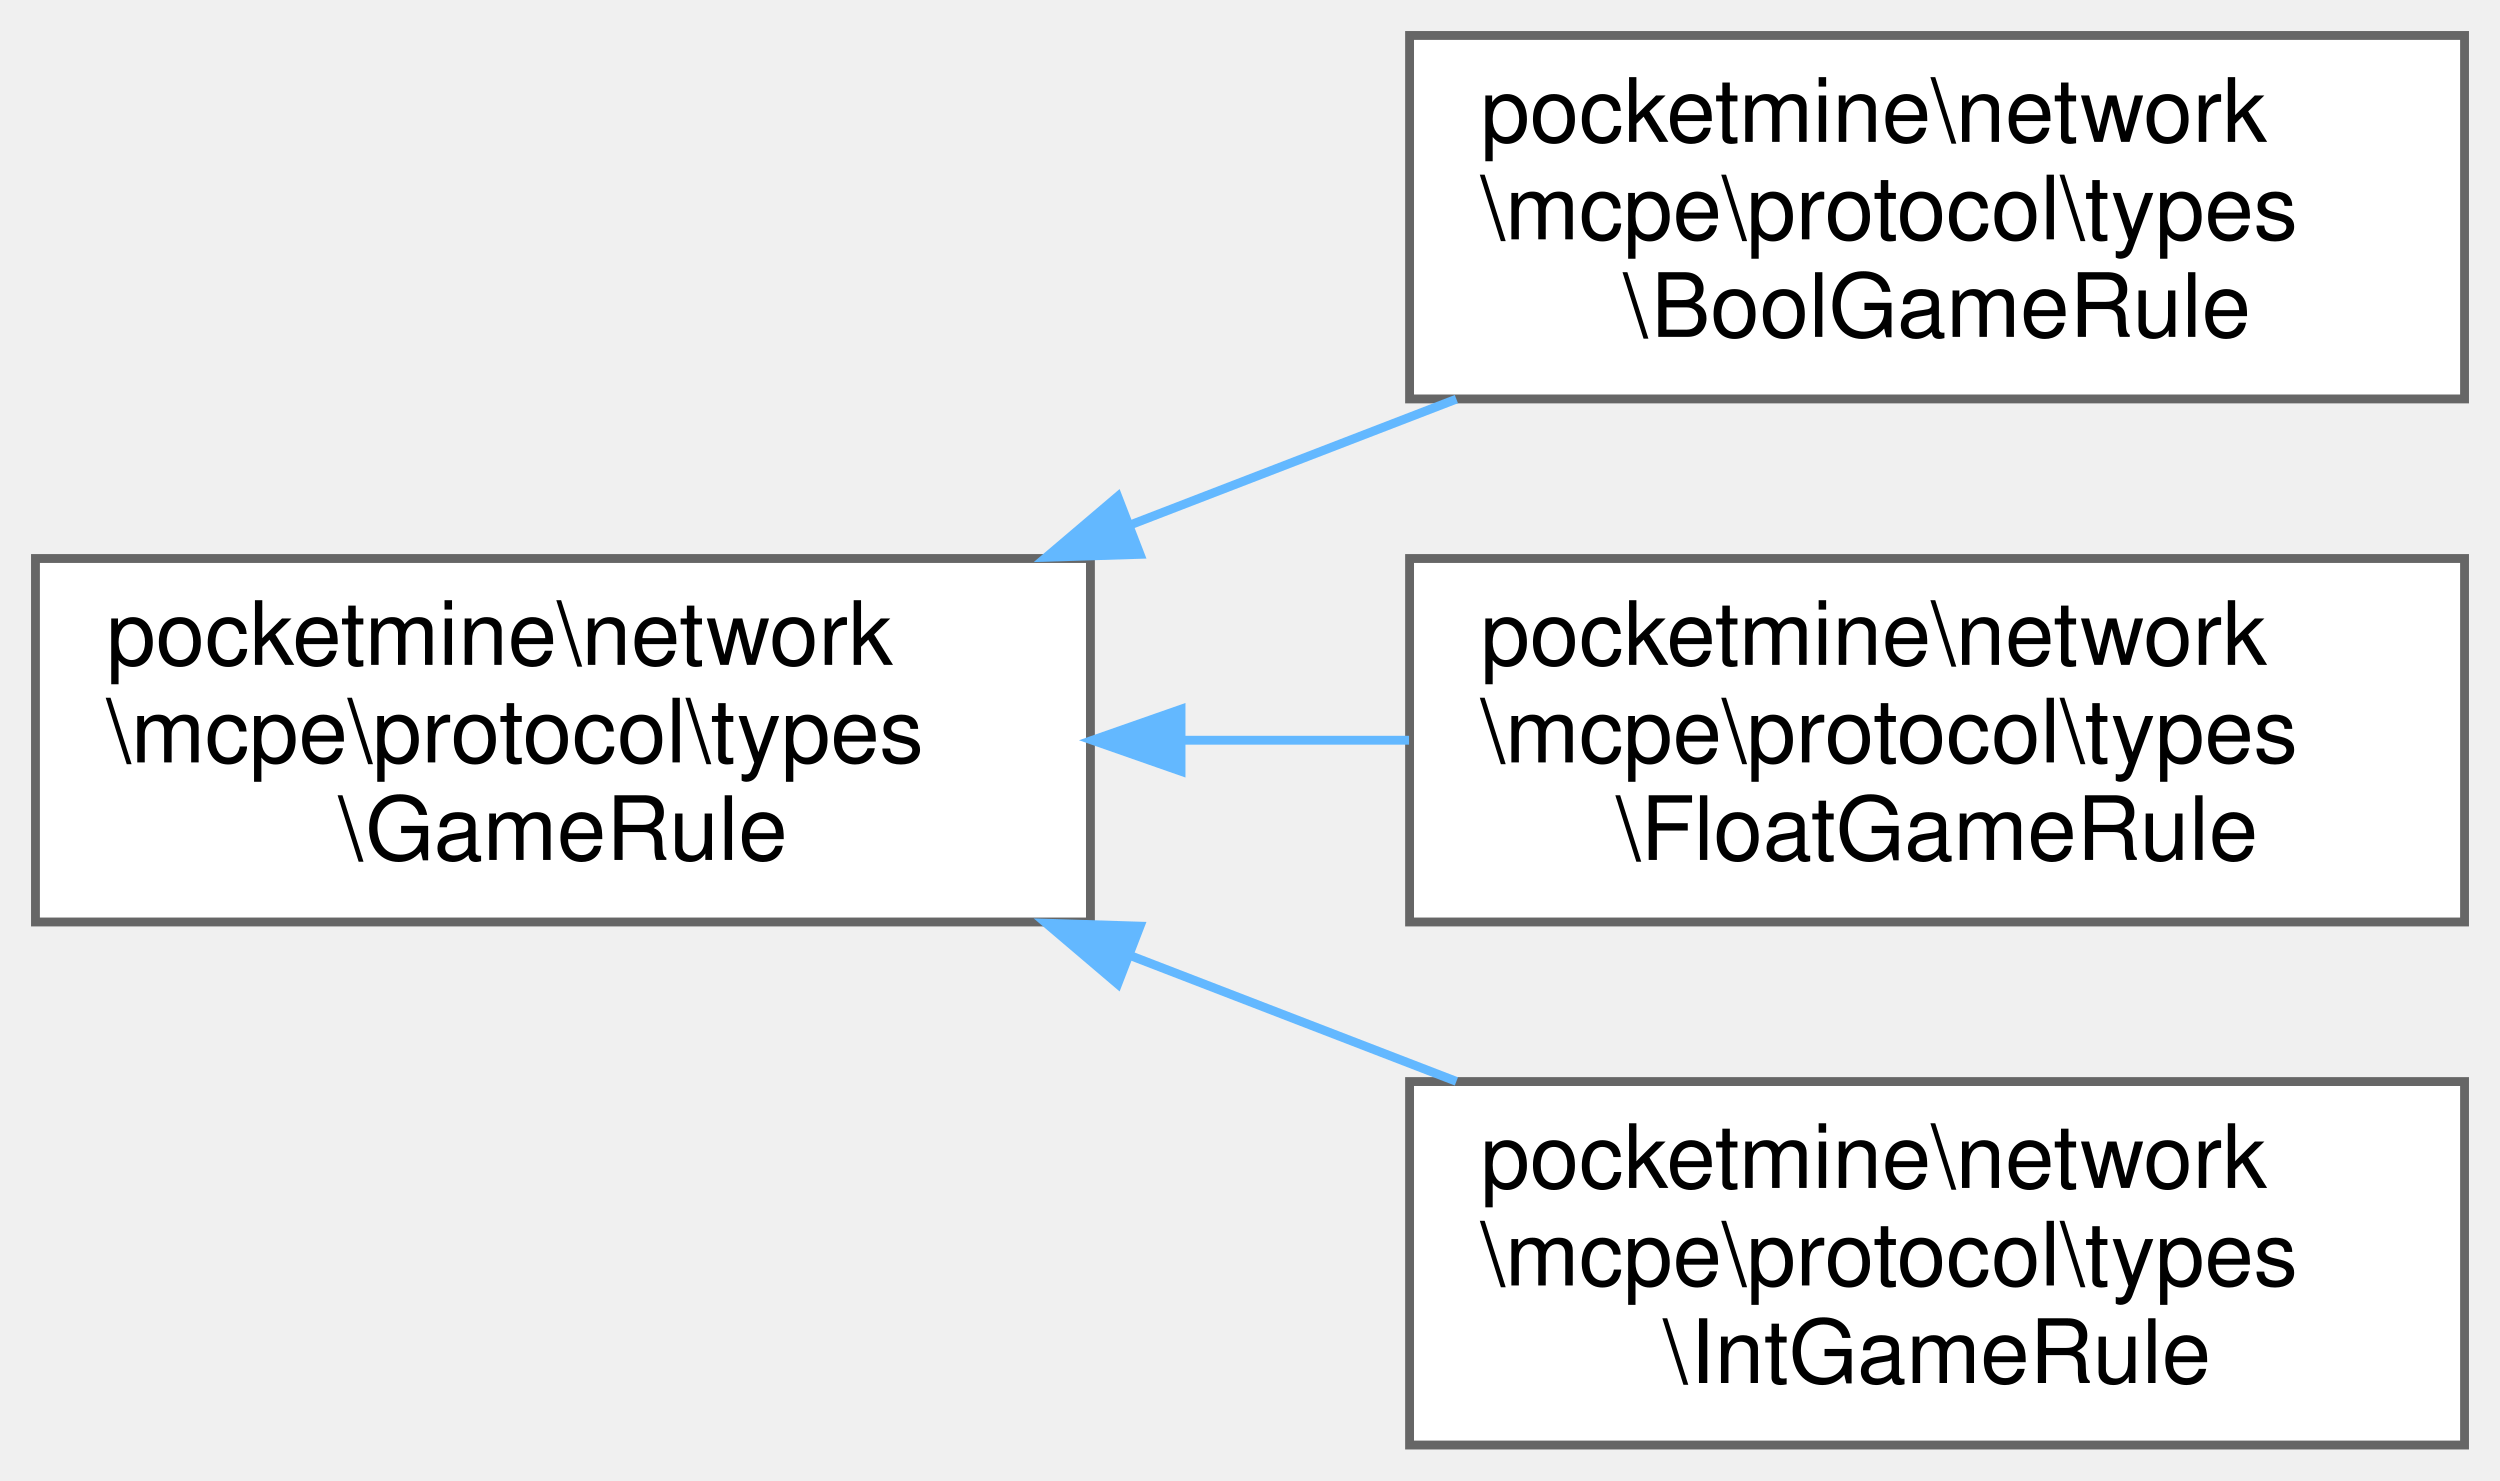
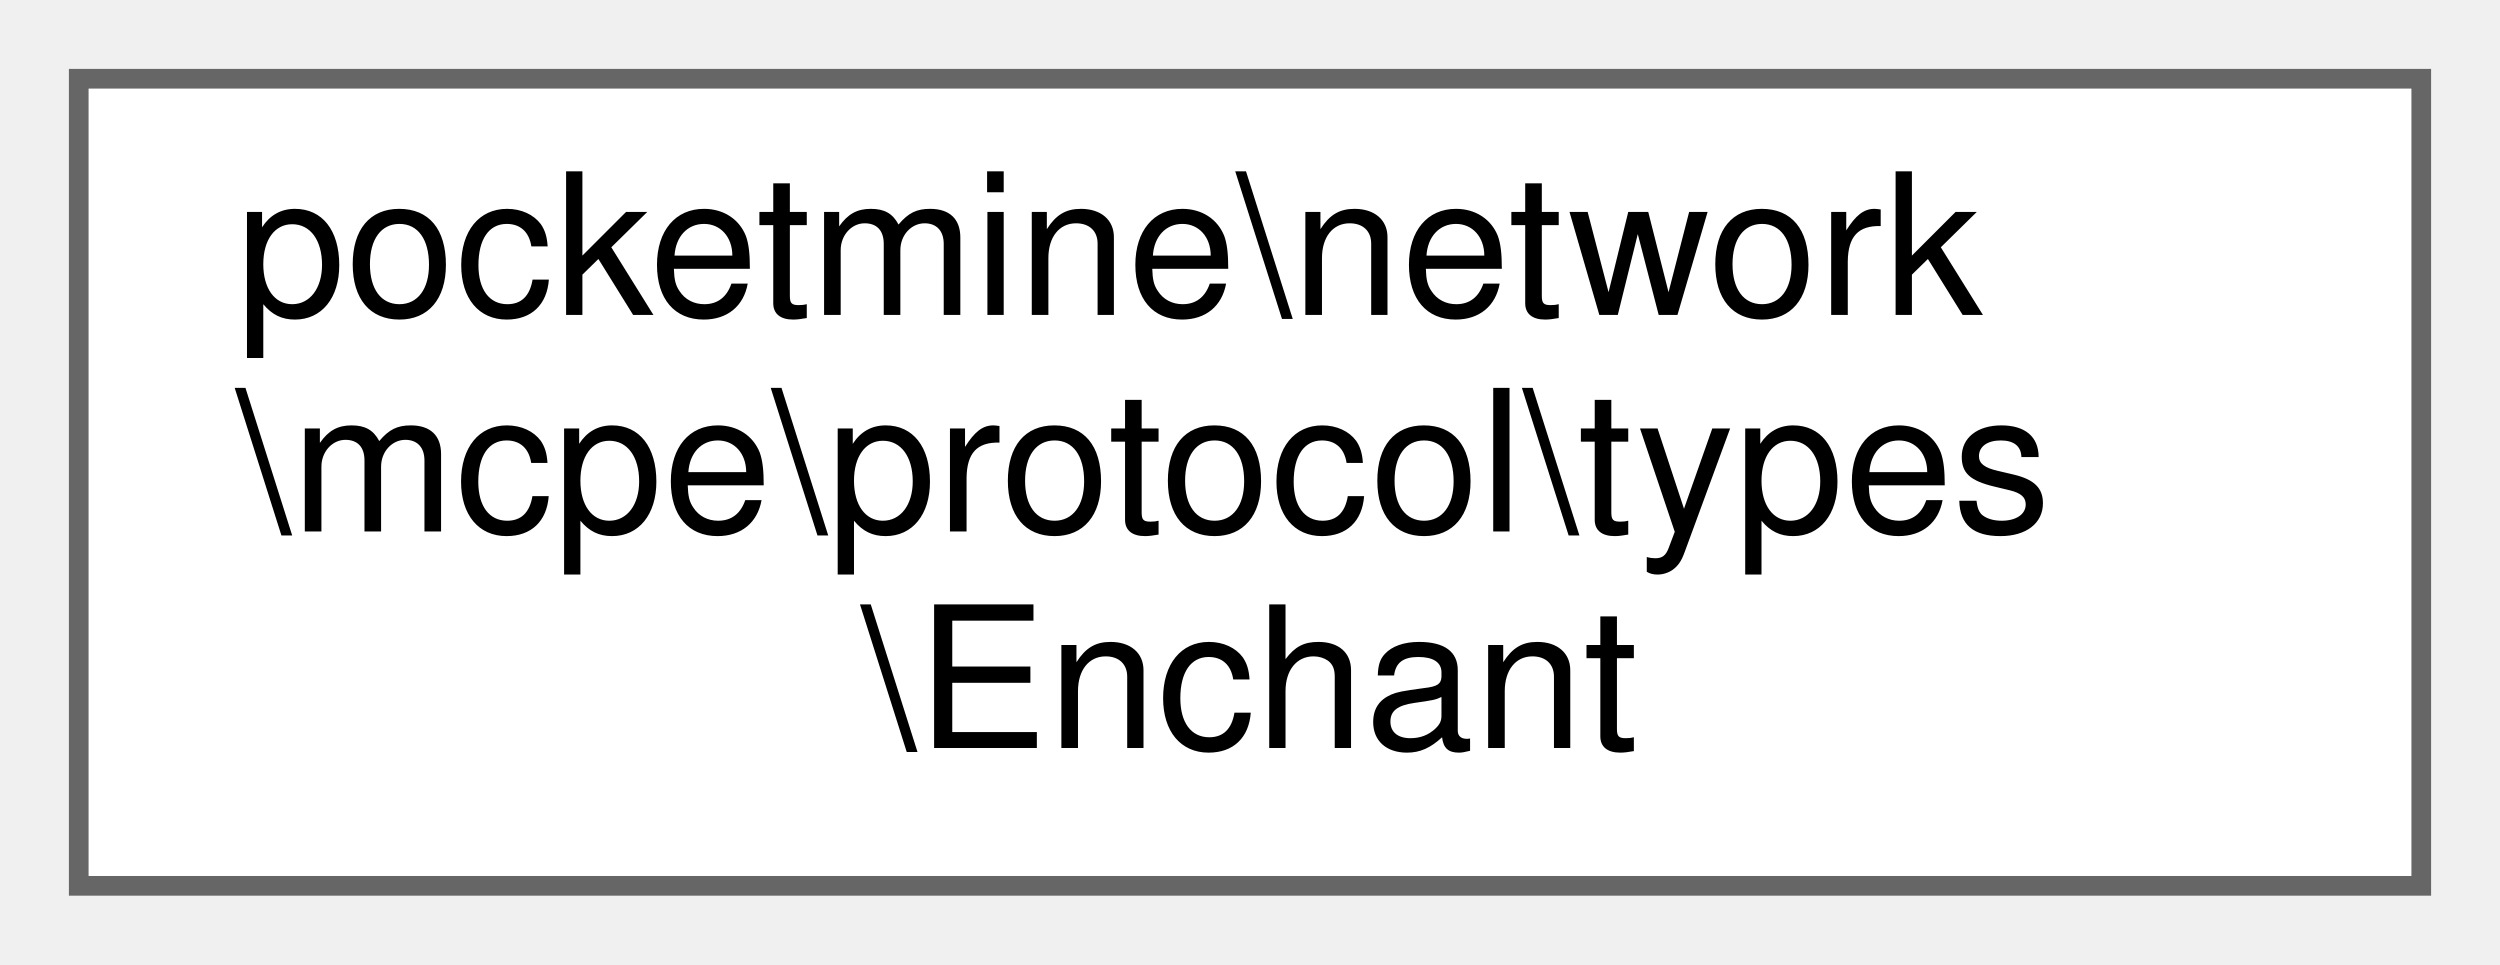
- <svg xmlns="http://www.w3.org/2000/svg" xmlns:xlink="http://www.w3.org/1999/xlink" width="282pt" height="167pt" viewBox="0.00 0.00 282.00 167.00">
-   <g id="graph0" class="graph" transform="scale(1 1) rotate(0) translate(4 163)">
+ <svg xmlns="http://www.w3.org/2000/svg" xmlns:xlink="http://www.w3.org/1999/xlink" width="127pt" height="49pt" viewBox="0.00 0.00 127.00 49.00">
+   <g id="graph0" class="graph" transform="scale(1 1) rotate(0) translate(4 45)">
    <g id="Node000000" class="node">
      <g id="a_Node000000">
-         <a xlink:href="da/d0c/classpocketmine_1_1network_1_1mcpe_1_1protocol_1_1types_1_1_game_rule.html" target="_top" xlink:title=" ">
-           <polygon fill="white" stroke="#666666" points="119,-100 0,-100 0,-59 119,-59 119,-100" />
-           <text text-anchor="start" x="8" y="-88" font-family="Helvetica,sans-Serif" font-size="10.00">pocketmine\network</text>
-           <text text-anchor="start" x="8" y="-77" font-family="Helvetica,sans-Serif" font-size="10.00">\mcpe\protocol\types</text>
-           <text text-anchor="middle" x="59.5" y="-66" font-family="Helvetica,sans-Serif" font-size="10.00">\GameRule</text>
-         </a>
-       </g>
-     </g>
-     <g id="Node000001" class="node">
-       <g id="a_Node000001">
-         <a xlink:href="d0/d17/classpocketmine_1_1network_1_1mcpe_1_1protocol_1_1types_1_1_bool_game_rule.html" target="_top" xlink:title=" ">
-           <polygon fill="white" stroke="#666666" points="274,-159 155,-159 155,-118 274,-118 274,-159" />
-           <text text-anchor="start" x="163" y="-147" font-family="Helvetica,sans-Serif" font-size="10.00">pocketmine\network</text>
-           <text text-anchor="start" x="163" y="-136" font-family="Helvetica,sans-Serif" font-size="10.00">\mcpe\protocol\types</text>
-           <text text-anchor="middle" x="214.5" y="-125" font-family="Helvetica,sans-Serif" font-size="10.00">\BoolGameRule</text>
-         </a>
-       </g>
-     </g>
-     <g id="edge1367_Node000000_Node000001" class="edge">
-       <g id="a_edge1367_Node000000_Node000001">
-         <a xlink:title=" ">
-           <path fill="none" stroke="#63b8ff" d="M123.65,-103.85C135.82,-108.55 148.46,-113.42 160.28,-117.98" />
-           <polygon fill="#63b8ff" stroke="#63b8ff" points="124.6,-100.47 114.01,-100.14 122.08,-107 124.6,-100.47" />
-         </a>
-       </g>
-     </g>
-     <g id="Node000002" class="node">
-       <g id="a_Node000002">
-         <a xlink:href="d0/d39/classpocketmine_1_1network_1_1mcpe_1_1protocol_1_1types_1_1_float_game_rule.html" target="_top" xlink:title=" ">
-           <polygon fill="white" stroke="#666666" points="274,-100 155,-100 155,-59 274,-59 274,-100" />
-           <text text-anchor="start" x="163" y="-88" font-family="Helvetica,sans-Serif" font-size="10.00">pocketmine\network</text>
-           <text text-anchor="start" x="163" y="-77" font-family="Helvetica,sans-Serif" font-size="10.00">\mcpe\protocol\types</text>
-           <text text-anchor="middle" x="214.5" y="-66" font-family="Helvetica,sans-Serif" font-size="10.00">\FloatGameRule</text>
-         </a>
-       </g>
-     </g>
-     <g id="edge1368_Node000000_Node000002" class="edge">
-       <g id="a_edge1368_Node000000_Node000002">
-         <a xlink:title=" ">
-           <path fill="none" stroke="#63b8ff" d="M129.49,-79.5C137.99,-79.5 146.62,-79.5 154.94,-79.5" />
-           <polygon fill="#63b8ff" stroke="#63b8ff" points="129.22,-76 119.22,-79.5 129.22,-83 129.22,-76" />
-         </a>
-       </g>
-     </g>
-     <g id="Node000003" class="node">
-       <g id="a_Node000003">
-         <a xlink:href="d5/db4/classpocketmine_1_1network_1_1mcpe_1_1protocol_1_1types_1_1_int_game_rule.html" target="_top" xlink:title=" ">
-           <polygon fill="white" stroke="#666666" points="274,-41 155,-41 155,0 274,0 274,-41" />
-           <text text-anchor="start" x="163" y="-29" font-family="Helvetica,sans-Serif" font-size="10.00">pocketmine\network</text>
-           <text text-anchor="start" x="163" y="-18" font-family="Helvetica,sans-Serif" font-size="10.00">\mcpe\protocol\types</text>
-           <text text-anchor="middle" x="214.5" y="-7" font-family="Helvetica,sans-Serif" font-size="10.00">\IntGameRule</text>
-         </a>
-       </g>
-     </g>
-     <g id="edge1369_Node000000_Node000003" class="edge">
-       <g id="a_edge1369_Node000000_Node000003">
-         <a xlink:title=" ">
-           <path fill="none" stroke="#63b8ff" d="M123.65,-55.15C135.82,-50.45 148.46,-45.58 160.28,-41.02" />
-           <polygon fill="#63b8ff" stroke="#63b8ff" points="122.08,-52 114.01,-58.86 124.6,-58.53 122.08,-52" />
+         <a xlink:href="dd/d33/classpocketmine_1_1network_1_1mcpe_1_1protocol_1_1types_1_1_enchant.html" target="_top" xlink:title=" ">
+           <polygon fill="white" stroke="#666666" points="119,-41 0,-41 0,0 119,0 119,-41" />
+           <text text-anchor="start" x="8" y="-29" font-family="Helvetica,sans-Serif" font-size="10.00">pocketmine\network</text>
+           <text text-anchor="start" x="8" y="-18" font-family="Helvetica,sans-Serif" font-size="10.00">\mcpe\protocol\types</text>
+           <text text-anchor="middle" x="59.5" y="-7" font-family="Helvetica,sans-Serif" font-size="10.00">\Enchant</text>
        </a>
      </g>
    </g>
  </g>
</svg>
